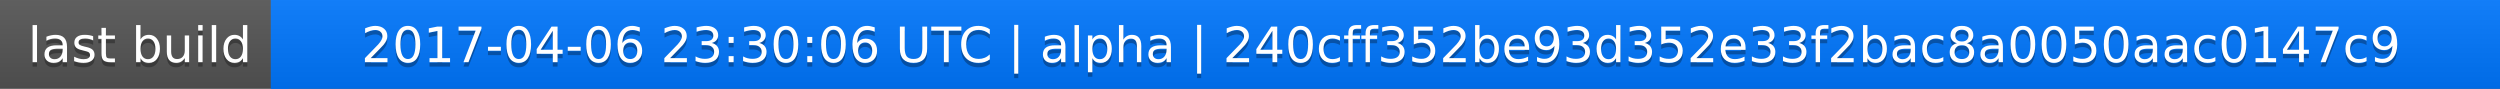
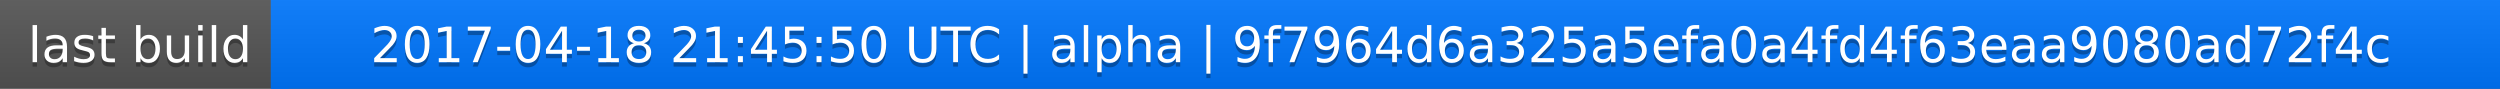
<svg xmlns="http://www.w3.org/2000/svg" width="563" height="20">
  <linearGradient id="a" x2="0" y2="100%">
    <stop offset="0" stop-color="#bbb" stop-opacity=".1" />
    <stop offset="1" stop-opacity=".1" />
  </linearGradient>
  <rect rx="0" width="563" height="20" fill="#555" />
  <rect rx="0" x="61" width="502" height="20" fill="#07f" />
  <path fill="#07f" d="M61 0h4v20h-4z" />
  <rect rx="0" width="563" height="20" fill="url(#a)" />
  <g fill="#fff" text-anchor="middle" font-family="DejaVu Sans,Verdana,Geneva,sans-serif" font-size="11">
    <text x="31.5" y="15" fill="#010101" fill-opacity=".3">last build</text>
    <text x="31.5" y="14">last build</text>
-     <text x="311" y="15" fill="#010101" fill-opacity=".3">2017-04-06 23:30:06 UTC | alpha | 240cff352be93d352e33f2bac8a0050aac0147c9</text>
-     <text x="311" y="14">2017-04-06 23:30:06 UTC | alpha | 240cff352be93d352e33f2bac8a0050aac0147c9</text>
+     <text x="311" y="15" fill="#010101" fill-opacity=".3">2017-04-18 21:45:50 UTC | alpha | 9f7964d6a325a5efa0a4fd4f63eaa9080ad72f4c</text>
+     <text x="311" y="14">2017-04-18 21:45:50 UTC | alpha | 9f7964d6a325a5efa0a4fd4f63eaa9080ad72f4c</text>
  </g>
</svg>
